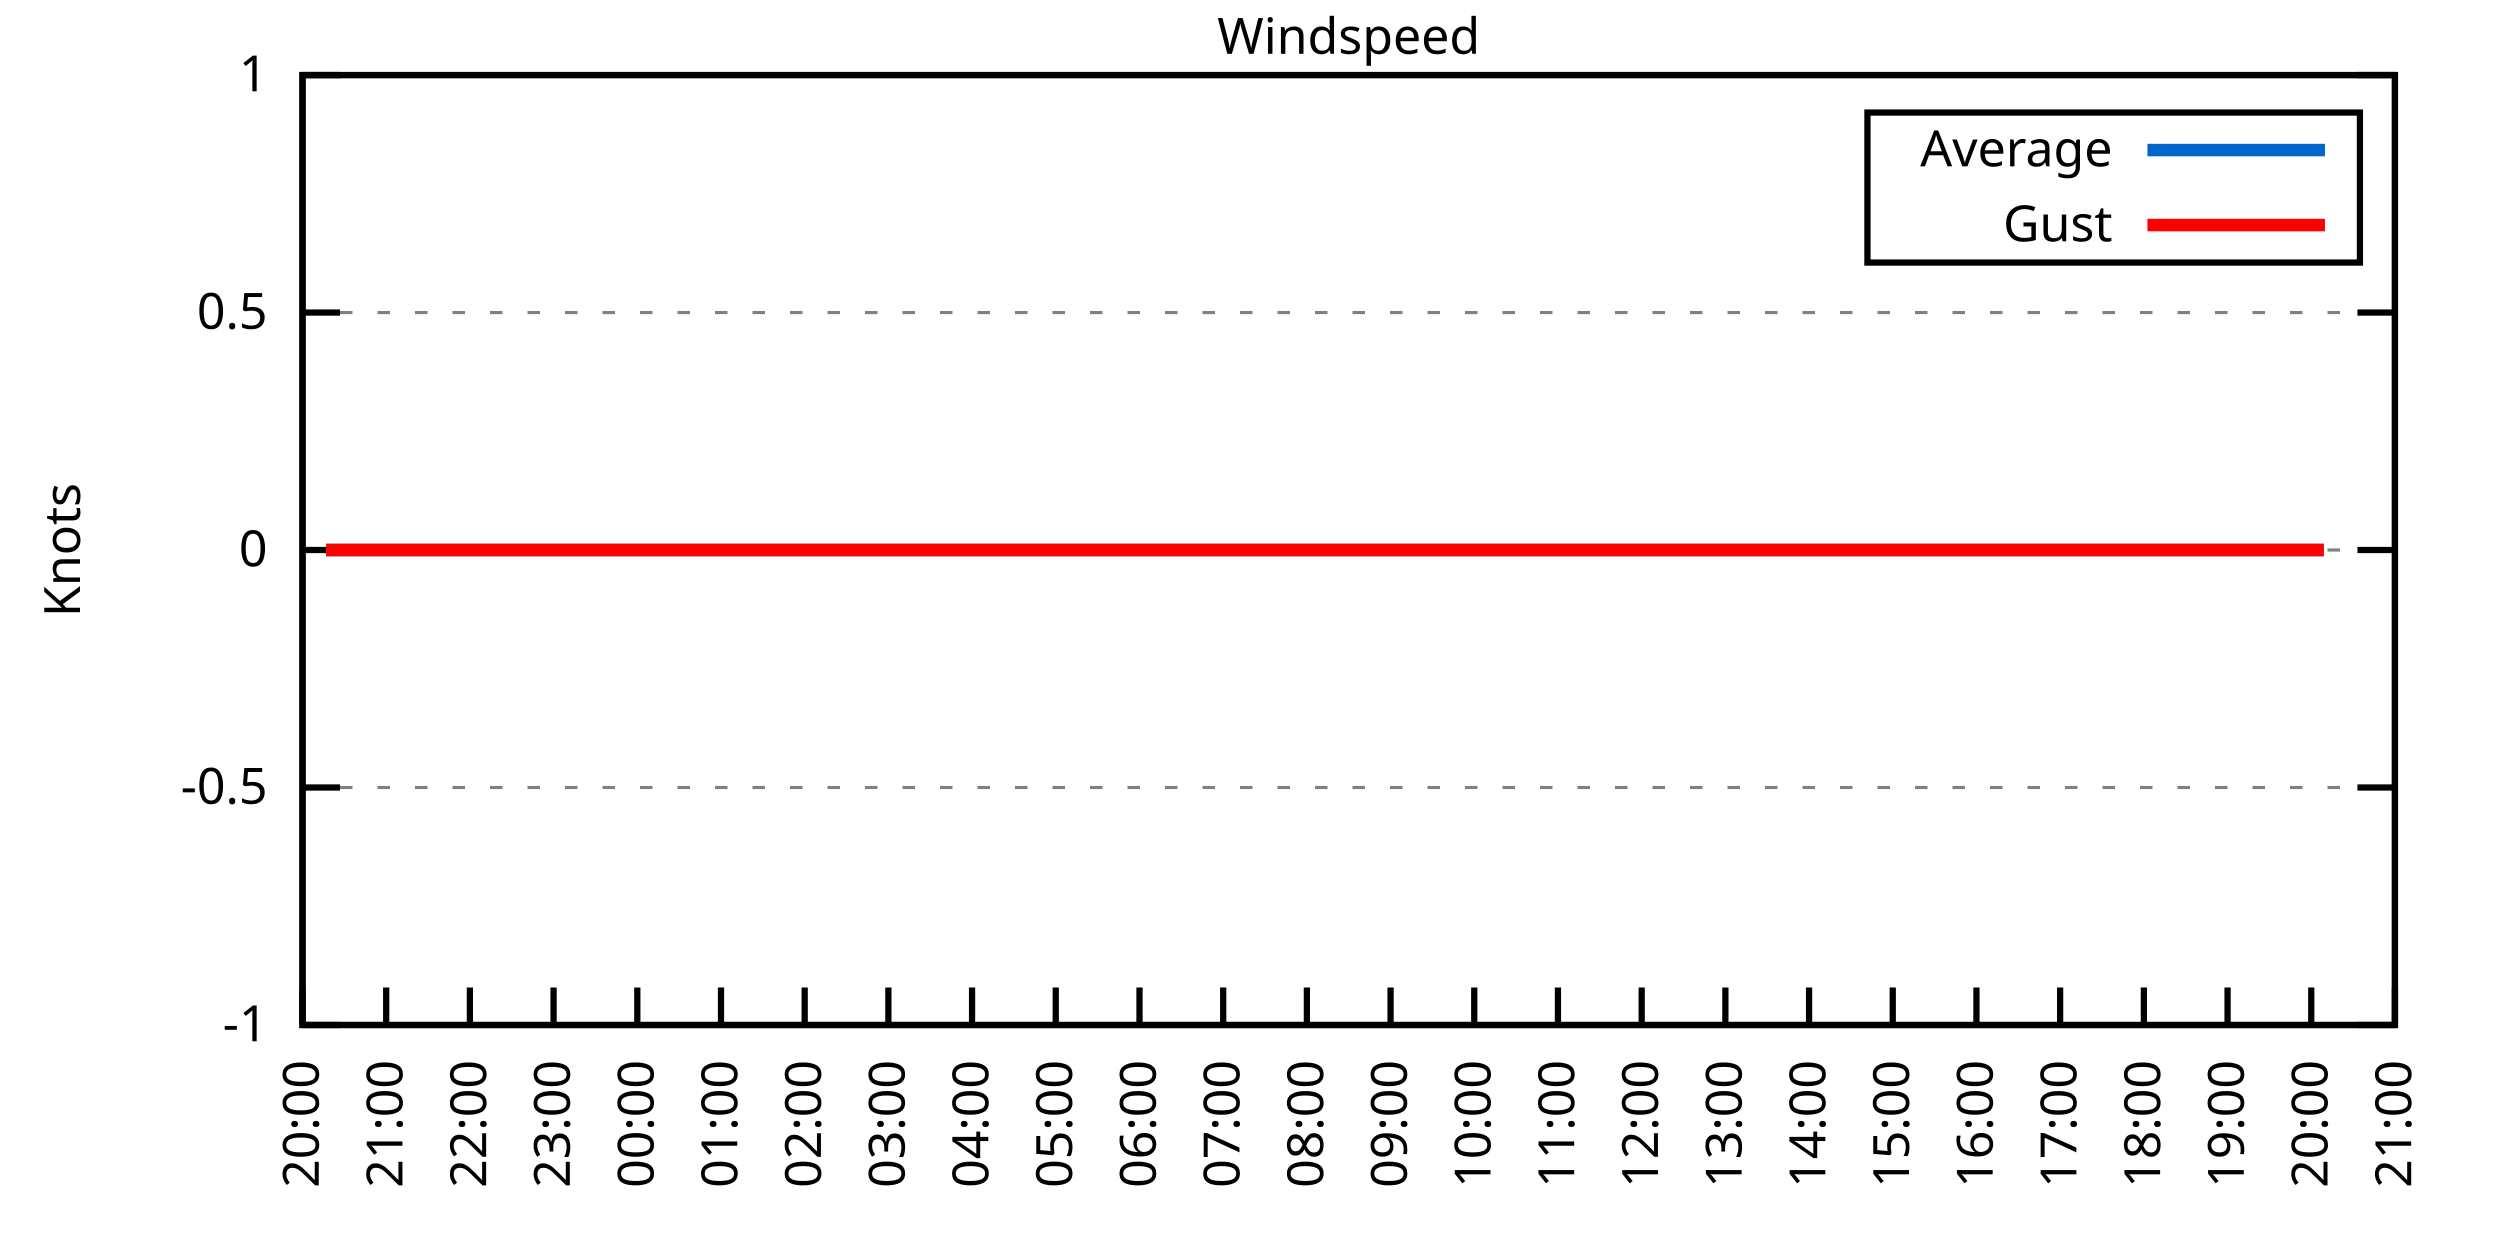
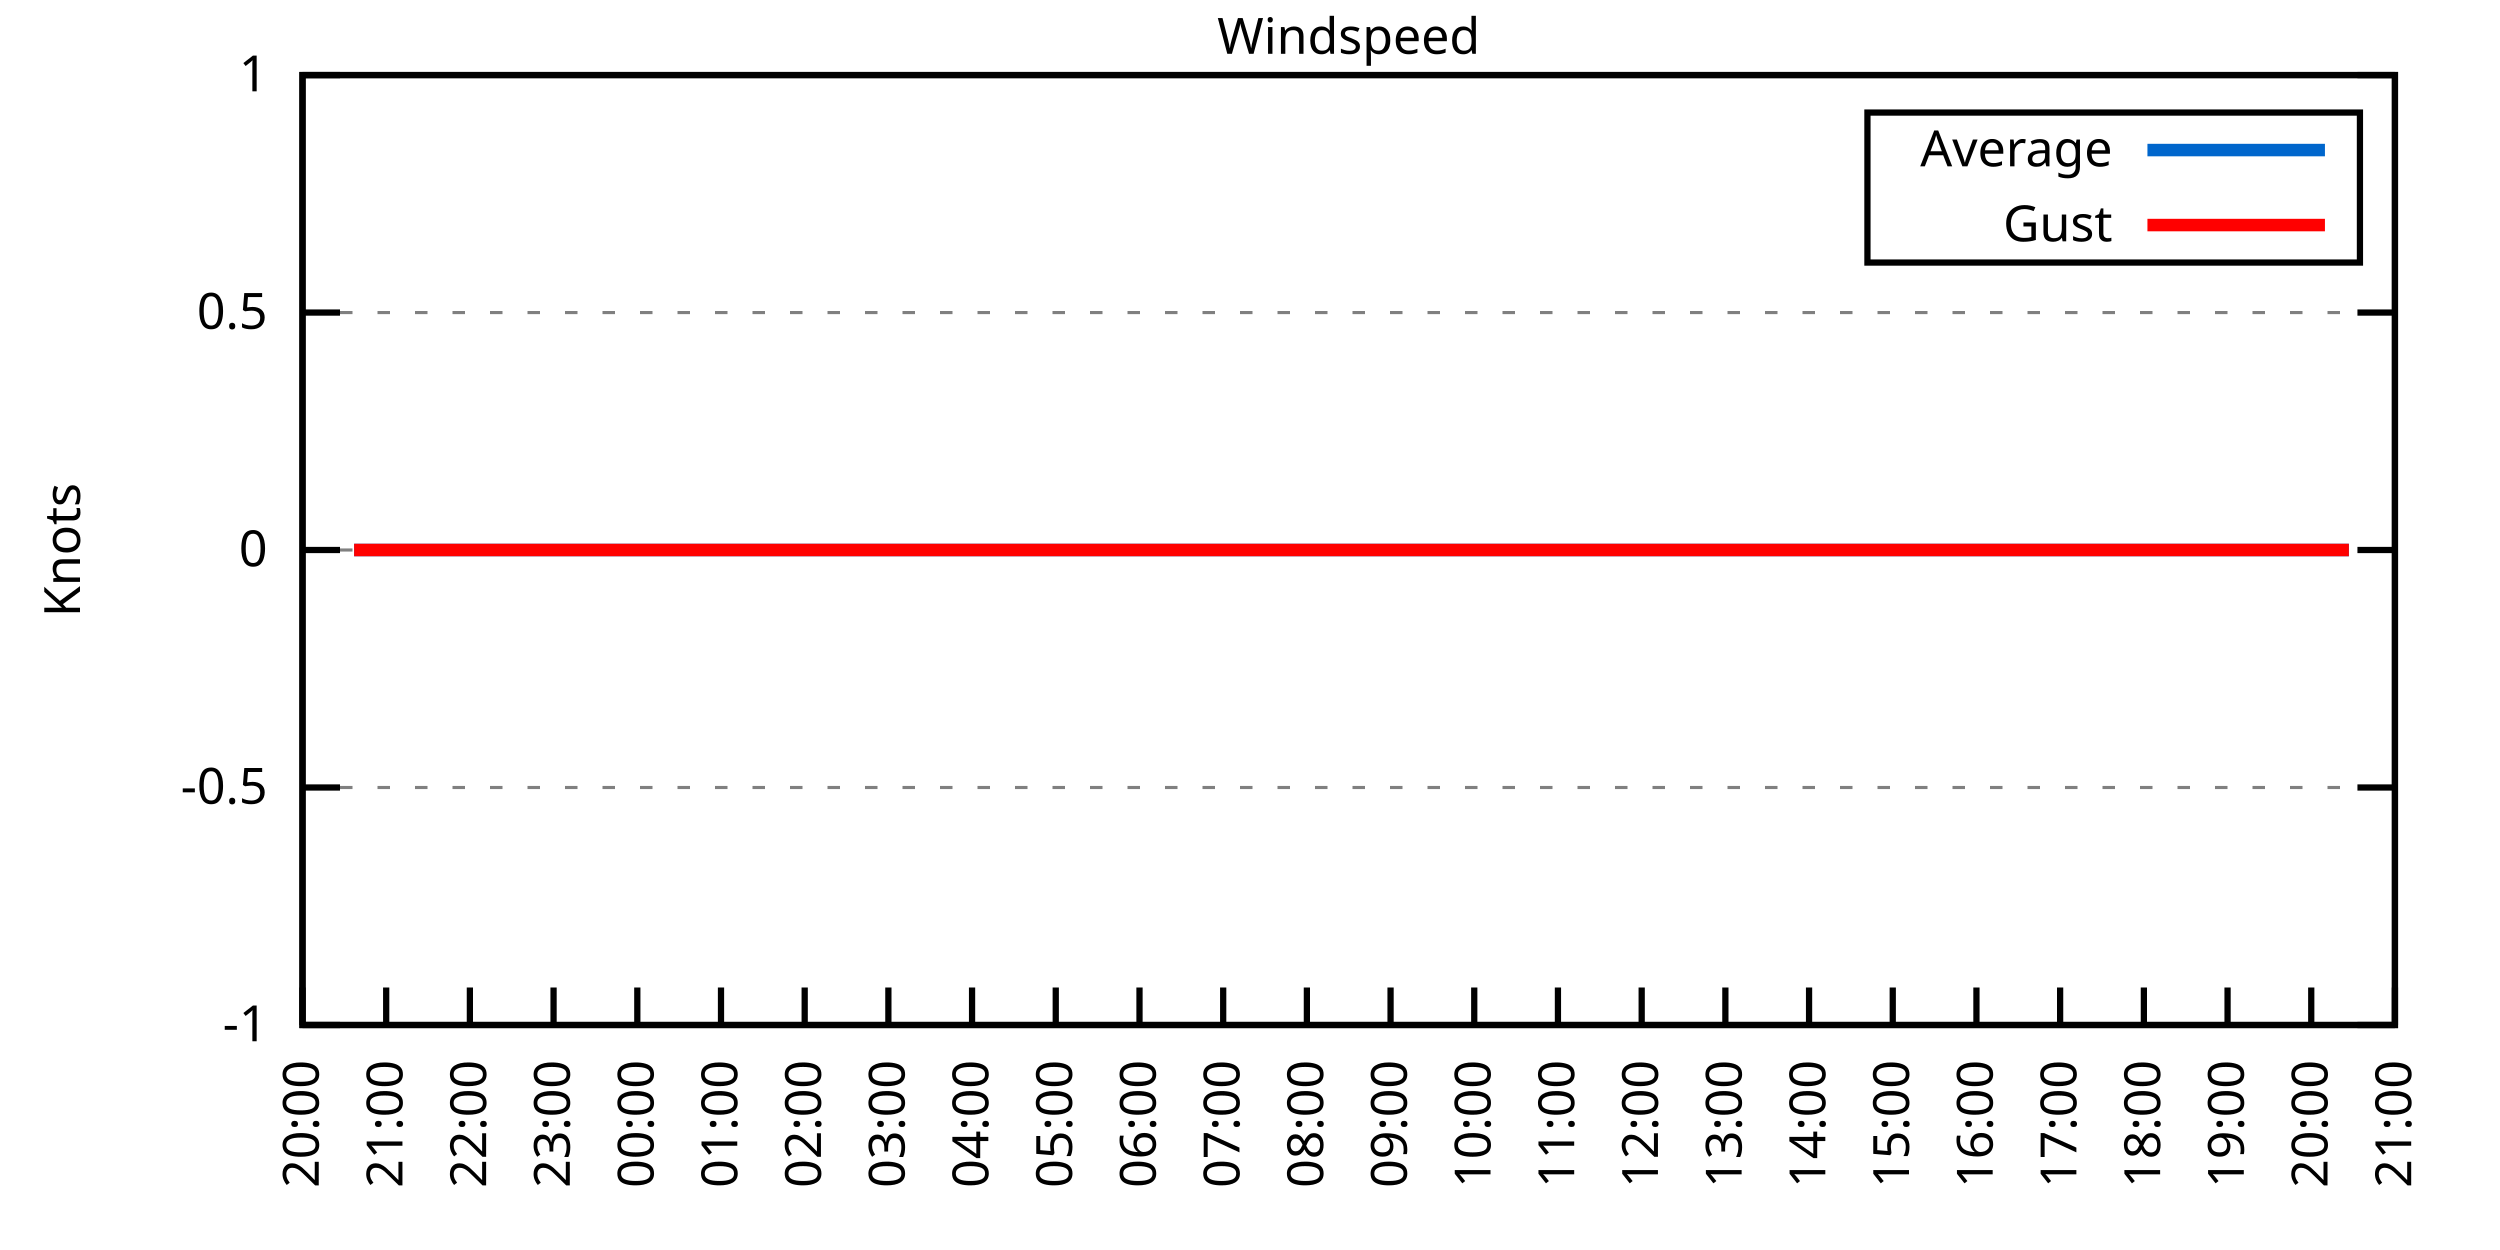
<svg xmlns="http://www.w3.org/2000/svg" xmlns:xlink="http://www.w3.org/1999/xlink" width="400" height="200" viewBox="0 0 400 200">
  <g id="gnuplot_canvas">
    <rect x="0" y="0" width="400" height="200" fill="none" />
    <defs>
      <circle id="gpDot" r="0.5" stroke-width="0.5" stroke="currentColor" />
      <path id="gpPt0" stroke-width="0.333" stroke="currentColor" d="M-1,0 h2 M0,-1 v2" />
      <path id="gpPt1" stroke-width="0.333" stroke="currentColor" d="M-1,-1 L1,1 M1,-1 L-1,1" />
      <path id="gpPt2" stroke-width="0.333" stroke="currentColor" d="M-1,0 L1,0 M0,-1 L0,1 M-1,-1 L1,1 M-1,1 L1,-1" />
      <rect id="gpPt3" stroke-width="0.333" stroke="currentColor" x="-1" y="-1" width="2" height="2" />
      <rect id="gpPt4" stroke-width="0.333" stroke="currentColor" fill="currentColor" x="-1" y="-1" width="2" height="2" />
      <circle id="gpPt5" stroke-width="0.333" stroke="currentColor" cx="0" cy="0" r="1" />
      <use xlink:href="#gpPt5" id="gpPt6" fill="currentColor" stroke="none" />
      <path id="gpPt7" stroke-width="0.333" stroke="currentColor" d="M0,-1.33 L-1.33,0.67 L1.33,0.67 z" />
      <use xlink:href="#gpPt7" id="gpPt8" fill="currentColor" stroke="none" />
      <use xlink:href="#gpPt7" id="gpPt9" stroke="currentColor" transform="rotate(180)" />
      <use xlink:href="#gpPt9" id="gpPt10" fill="currentColor" stroke="none" />
      <use xlink:href="#gpPt3" id="gpPt11" stroke="currentColor" transform="rotate(45)" />
      <use xlink:href="#gpPt11" id="gpPt12" fill="currentColor" stroke="none" />
      <path id="gpPt13" stroke-width="0.333" stroke="currentColor" d="M0,1.330 L1.265,0.411 L0.782,-1.067 L-0.782,-1.076 L-1.265,0.411 z" />
      <use xlink:href="#gpPt13" id="gpPt14" fill="currentColor" stroke="none" />
      <filter id="textbox" filterUnits="objectBoundingBox" x="0" y="0" height="1" width="1">
        <feFlood flood-color="white" flood-opacity="1" result="bgnd" />
        <feComposite in="SourceGraphic" in2="bgnd" operator="atop" />
      </filter>
      <filter id="greybox" filterUnits="objectBoundingBox" x="0" y="0" height="1" width="1">
        <feFlood flood-color="lightgrey" flood-opacity="1" result="grey" />
        <feComposite in="SourceGraphic" in2="grey" operator="atop" />
      </filter>
    </defs>
    <g fill="none" color="white" stroke="currentColor" stroke-width="1.00" stroke-linecap="butt" stroke-linejoin="miter">
</g>
    <g fill="none" color="black" stroke="currentColor" stroke-width="1.00" stroke-linecap="butt" stroke-linejoin="miter">
      <g stroke="none" shape-rendering="crispEdges">
        <polygon fill="rgb(255, 255, 255)" points="48.40,164.00 383.18,164.00 383.18,12.02 48.40,12.02 " />
      </g>
    </g>
    <g fill="none" color="black" stroke="currentColor" stroke-width="1.00" stroke-linecap="butt" stroke-linejoin="miter">
</g>
    <g fill="none" color="black" stroke="black" stroke-width="0.50" stroke-linecap="butt" stroke-linejoin="miter">
</g>
    <g fill="none" color="gray" stroke="currentColor" stroke-width="0.50" stroke-linecap="butt" stroke-linejoin="miter">
      <path stroke="gray" stroke-dasharray="2,4" class="gridline" d="M48.40,164.00 L383.19,164.00  " />
    </g>
    <g fill="none" color="gray" stroke="gray" stroke-width="1.00" stroke-linecap="butt" stroke-linejoin="miter">
</g>
    <g fill="none" color="black" stroke="currentColor" stroke-width="1.00" stroke-linecap="butt" stroke-linejoin="miter">
      <path stroke="black" d="M48.40,164.00 L54.40,164.00 M383.19,164.00 L377.19,164.00  " />
      <g transform="translate(42.80,166.60)" stroke="none" fill="black" font-family="Sans" font-size="8.00" text-anchor="end">
        <text>
          <tspan font-family="Sans">-1</tspan>
        </text>
      </g>
    </g>
    <g fill="none" color="black" stroke="currentColor" stroke-width="1.00" stroke-linecap="butt" stroke-linejoin="miter">
</g>
    <g fill="none" color="black" stroke="black" stroke-width="0.50" stroke-linecap="butt" stroke-linejoin="miter">
</g>
    <g fill="none" color="gray" stroke="currentColor" stroke-width="0.50" stroke-linecap="butt" stroke-linejoin="miter">
      <path stroke="gray" stroke-dasharray="2,4" class="gridline" d="M48.40,126.00 L383.19,126.00  " />
    </g>
    <g fill="none" color="gray" stroke="gray" stroke-width="1.00" stroke-linecap="butt" stroke-linejoin="miter">
</g>
    <g fill="none" color="black" stroke="currentColor" stroke-width="1.00" stroke-linecap="butt" stroke-linejoin="miter">
      <path stroke="black" d="M48.40,126.00 L54.40,126.00 M383.19,126.00 L377.19,126.00  " />
      <g transform="translate(42.80,128.60)" stroke="none" fill="black" font-family="Sans" font-size="8.00" text-anchor="end">
        <text>
          <tspan font-family="Sans">-0.5</tspan>
        </text>
      </g>
    </g>
    <g fill="none" color="black" stroke="currentColor" stroke-width="1.00" stroke-linecap="butt" stroke-linejoin="miter">
</g>
    <g fill="none" color="black" stroke="black" stroke-width="0.50" stroke-linecap="butt" stroke-linejoin="miter">
</g>
    <g fill="none" color="gray" stroke="currentColor" stroke-width="0.50" stroke-linecap="butt" stroke-linejoin="miter">
      <path stroke="gray" stroke-dasharray="2,4" class="gridline" d="M48.40,88.00 L383.19,88.00  " />
    </g>
    <g fill="none" color="gray" stroke="gray" stroke-width="1.00" stroke-linecap="butt" stroke-linejoin="miter">
</g>
    <g fill="none" color="black" stroke="currentColor" stroke-width="1.00" stroke-linecap="butt" stroke-linejoin="miter">
      <path stroke="black" d="M48.40,88.00 L54.40,88.00 M383.19,88.00 L377.19,88.00  " />
      <g transform="translate(42.80,90.60)" stroke="none" fill="black" font-family="Sans" font-size="8.00" text-anchor="end">
        <text>
          <tspan font-family="Sans"> 0</tspan>
        </text>
      </g>
    </g>
    <g fill="none" color="black" stroke="currentColor" stroke-width="1.00" stroke-linecap="butt" stroke-linejoin="miter">
</g>
    <g fill="none" color="black" stroke="black" stroke-width="0.50" stroke-linecap="butt" stroke-linejoin="miter">
</g>
    <g fill="none" color="gray" stroke="currentColor" stroke-width="0.50" stroke-linecap="butt" stroke-linejoin="miter">
      <path stroke="gray" stroke-dasharray="2,4" class="gridline" d="M48.40,50.01 L383.19,50.01  " />
    </g>
    <g fill="none" color="gray" stroke="gray" stroke-width="1.00" stroke-linecap="butt" stroke-linejoin="miter">
</g>
    <g fill="none" color="black" stroke="currentColor" stroke-width="1.00" stroke-linecap="butt" stroke-linejoin="miter">
      <path stroke="black" d="M48.40,50.01 L54.40,50.01 M383.19,50.01 L377.19,50.01  " />
      <g transform="translate(42.80,52.61)" stroke="none" fill="black" font-family="Sans" font-size="8.00" text-anchor="end">
        <text>
          <tspan font-family="Sans"> 0.5</tspan>
        </text>
      </g>
    </g>
    <g fill="none" color="black" stroke="currentColor" stroke-width="1.00" stroke-linecap="butt" stroke-linejoin="miter">
</g>
    <g fill="none" color="black" stroke="black" stroke-width="0.50" stroke-linecap="butt" stroke-linejoin="miter">
</g>
    <g fill="none" color="gray" stroke="currentColor" stroke-width="0.50" stroke-linecap="butt" stroke-linejoin="miter">
      <path stroke="gray" stroke-dasharray="2,4" class="gridline" d="M48.40,12.01 L383.19,12.01  " />
    </g>
    <g fill="none" color="gray" stroke="gray" stroke-width="1.00" stroke-linecap="butt" stroke-linejoin="miter">
</g>
    <g fill="none" color="black" stroke="currentColor" stroke-width="1.00" stroke-linecap="butt" stroke-linejoin="miter">
      <path stroke="black" d="M48.40,12.01 L54.40,12.01 M383.19,12.01 L377.19,12.01  " />
      <g transform="translate(42.80,14.61)" stroke="none" fill="black" font-family="Sans" font-size="8.00" text-anchor="end">
        <text>
          <tspan font-family="Sans"> 1</tspan>
        </text>
      </g>
    </g>
    <g fill="none" color="black" stroke="currentColor" stroke-width="1.00" stroke-linecap="butt" stroke-linejoin="miter">
      <path stroke="black" d="M48.40,164.00 L48.40,158.00  " />
      <g transform="translate(51.00,169.60) rotate(270.00)" stroke="none" fill="black" font-family="Sans" font-size="8.00" text-anchor="end">
        <text>
          <tspan font-family="Sans">20:00</tspan>
        </text>
      </g>
    </g>
    <g fill="none" color="black" stroke="currentColor" stroke-width="1.00" stroke-linecap="butt" stroke-linejoin="miter">
      <path stroke="black" d="M61.79,164.00 L61.79,158.00  " />
      <g transform="translate(64.39,169.60) rotate(270.00)" stroke="none" fill="black" font-family="Sans" font-size="8.00" text-anchor="end">
        <text>
          <tspan font-family="Sans">21:00</tspan>
        </text>
      </g>
    </g>
    <g fill="none" color="black" stroke="currentColor" stroke-width="1.00" stroke-linecap="butt" stroke-linejoin="miter">
      <path stroke="black" d="M75.18,164.00 L75.18,158.00  " />
      <g transform="translate(77.78,169.60) rotate(270.00)" stroke="none" fill="black" font-family="Sans" font-size="8.00" text-anchor="end">
        <text>
          <tspan font-family="Sans">22:00</tspan>
        </text>
      </g>
    </g>
    <g fill="none" color="black" stroke="currentColor" stroke-width="1.00" stroke-linecap="butt" stroke-linejoin="miter">
      <path stroke="black" d="M88.57,164.00 L88.57,158.00  " />
      <g transform="translate(91.17,169.60) rotate(270.00)" stroke="none" fill="black" font-family="Sans" font-size="8.00" text-anchor="end">
        <text>
          <tspan font-family="Sans">23:00</tspan>
        </text>
      </g>
    </g>
    <g fill="none" color="black" stroke="currentColor" stroke-width="1.00" stroke-linecap="butt" stroke-linejoin="miter">
      <path stroke="black" d="M101.97,164.00 L101.97,158.00  " />
      <g transform="translate(104.57,169.60) rotate(270.00)" stroke="none" fill="black" font-family="Sans" font-size="8.00" text-anchor="end">
        <text>
          <tspan font-family="Sans">00:00</tspan>
        </text>
      </g>
    </g>
    <g fill="none" color="black" stroke="currentColor" stroke-width="1.00" stroke-linecap="butt" stroke-linejoin="miter">
      <path stroke="black" d="M115.36,164.00 L115.36,158.00  " />
      <g transform="translate(117.96,169.60) rotate(270.00)" stroke="none" fill="black" font-family="Sans" font-size="8.00" text-anchor="end">
        <text>
          <tspan font-family="Sans">01:00</tspan>
        </text>
      </g>
    </g>
    <g fill="none" color="black" stroke="currentColor" stroke-width="1.00" stroke-linecap="butt" stroke-linejoin="miter">
      <path stroke="black" d="M128.75,164.00 L128.75,158.00  " />
      <g transform="translate(131.35,169.60) rotate(270.00)" stroke="none" fill="black" font-family="Sans" font-size="8.00" text-anchor="end">
        <text>
          <tspan font-family="Sans">02:00</tspan>
        </text>
      </g>
    </g>
    <g fill="none" color="black" stroke="currentColor" stroke-width="1.00" stroke-linecap="butt" stroke-linejoin="miter">
      <path stroke="black" d="M142.14,164.00 L142.14,158.00  " />
      <g transform="translate(144.74,169.60) rotate(270.00)" stroke="none" fill="black" font-family="Sans" font-size="8.00" text-anchor="end">
        <text>
          <tspan font-family="Sans">03:00</tspan>
        </text>
      </g>
    </g>
    <g fill="none" color="black" stroke="currentColor" stroke-width="1.00" stroke-linecap="butt" stroke-linejoin="miter">
      <path stroke="black" d="M155.53,164.00 L155.53,158.00  " />
      <g transform="translate(158.13,169.60) rotate(270.00)" stroke="none" fill="black" font-family="Sans" font-size="8.00" text-anchor="end">
        <text>
          <tspan font-family="Sans">04:00</tspan>
        </text>
      </g>
    </g>
    <g fill="none" color="black" stroke="currentColor" stroke-width="1.00" stroke-linecap="butt" stroke-linejoin="miter">
      <path stroke="black" d="M168.92,164.00 L168.92,158.00  " />
      <g transform="translate(171.52,169.60) rotate(270.00)" stroke="none" fill="black" font-family="Sans" font-size="8.00" text-anchor="end">
        <text>
          <tspan font-family="Sans">05:00</tspan>
        </text>
      </g>
    </g>
    <g fill="none" color="black" stroke="currentColor" stroke-width="1.00" stroke-linecap="butt" stroke-linejoin="miter">
      <path stroke="black" d="M182.32,164.00 L182.32,158.00  " />
      <g transform="translate(184.92,169.60) rotate(270.00)" stroke="none" fill="black" font-family="Sans" font-size="8.00" text-anchor="end">
        <text>
          <tspan font-family="Sans">06:00</tspan>
        </text>
      </g>
    </g>
    <g fill="none" color="black" stroke="currentColor" stroke-width="1.00" stroke-linecap="butt" stroke-linejoin="miter">
      <path stroke="black" d="M195.71,164.00 L195.71,158.00  " />
      <g transform="translate(198.31,169.60) rotate(270.00)" stroke="none" fill="black" font-family="Sans" font-size="8.00" text-anchor="end">
        <text>
          <tspan font-family="Sans">07:00</tspan>
        </text>
      </g>
    </g>
    <g fill="none" color="black" stroke="currentColor" stroke-width="1.00" stroke-linecap="butt" stroke-linejoin="miter">
      <path stroke="black" d="M209.10,164.00 L209.10,158.00  " />
      <g transform="translate(211.70,169.60) rotate(270.00)" stroke="none" fill="black" font-family="Sans" font-size="8.00" text-anchor="end">
        <text>
          <tspan font-family="Sans">08:00</tspan>
        </text>
      </g>
    </g>
    <g fill="none" color="black" stroke="currentColor" stroke-width="1.00" stroke-linecap="butt" stroke-linejoin="miter">
      <path stroke="black" d="M222.49,164.00 L222.49,158.00  " />
      <g transform="translate(225.09,169.60) rotate(270.00)" stroke="none" fill="black" font-family="Sans" font-size="8.00" text-anchor="end">
        <text>
          <tspan font-family="Sans">09:00</tspan>
        </text>
      </g>
    </g>
    <g fill="none" color="black" stroke="currentColor" stroke-width="1.00" stroke-linecap="butt" stroke-linejoin="miter">
      <path stroke="black" d="M235.88,164.00 L235.88,158.00  " />
      <g transform="translate(238.48,169.60) rotate(270.00)" stroke="none" fill="black" font-family="Sans" font-size="8.00" text-anchor="end">
        <text>
          <tspan font-family="Sans">10:00</tspan>
        </text>
      </g>
    </g>
    <g fill="none" color="black" stroke="currentColor" stroke-width="1.00" stroke-linecap="butt" stroke-linejoin="miter">
      <path stroke="black" d="M249.27,164.00 L249.27,158.00  " />
      <g transform="translate(251.87,169.60) rotate(270.00)" stroke="none" fill="black" font-family="Sans" font-size="8.00" text-anchor="end">
        <text>
          <tspan font-family="Sans">11:00</tspan>
        </text>
      </g>
    </g>
    <g fill="none" color="black" stroke="currentColor" stroke-width="1.00" stroke-linecap="butt" stroke-linejoin="miter">
      <path stroke="black" d="M262.67,164.00 L262.67,158.00  " />
      <g transform="translate(265.27,169.60) rotate(270.00)" stroke="none" fill="black" font-family="Sans" font-size="8.00" text-anchor="end">
        <text>
          <tspan font-family="Sans">12:00</tspan>
        </text>
      </g>
    </g>
    <g fill="none" color="black" stroke="currentColor" stroke-width="1.00" stroke-linecap="butt" stroke-linejoin="miter">
      <path stroke="black" d="M276.06,164.00 L276.06,158.00  " />
      <g transform="translate(278.66,169.60) rotate(270.00)" stroke="none" fill="black" font-family="Sans" font-size="8.00" text-anchor="end">
        <text>
          <tspan font-family="Sans">13:00</tspan>
        </text>
      </g>
    </g>
    <g fill="none" color="black" stroke="currentColor" stroke-width="1.00" stroke-linecap="butt" stroke-linejoin="miter">
      <path stroke="black" d="M289.45,164.00 L289.45,158.00  " />
      <g transform="translate(292.05,169.60) rotate(270.00)" stroke="none" fill="black" font-family="Sans" font-size="8.00" text-anchor="end">
        <text>
          <tspan font-family="Sans">14:00</tspan>
        </text>
      </g>
    </g>
    <g fill="none" color="black" stroke="currentColor" stroke-width="1.00" stroke-linecap="butt" stroke-linejoin="miter">
      <path stroke="black" d="M302.84,164.00 L302.84,158.00  " />
      <g transform="translate(305.44,169.60) rotate(270.00)" stroke="none" fill="black" font-family="Sans" font-size="8.00" text-anchor="end">
        <text>
          <tspan font-family="Sans">15:00</tspan>
        </text>
      </g>
    </g>
    <g fill="none" color="black" stroke="currentColor" stroke-width="1.00" stroke-linecap="butt" stroke-linejoin="miter">
      <path stroke="black" d="M316.23,164.00 L316.23,158.00  " />
      <g transform="translate(318.83,169.60) rotate(270.00)" stroke="none" fill="black" font-family="Sans" font-size="8.00" text-anchor="end">
        <text>
          <tspan font-family="Sans">16:00</tspan>
        </text>
      </g>
    </g>
    <g fill="none" color="black" stroke="currentColor" stroke-width="1.00" stroke-linecap="butt" stroke-linejoin="miter">
      <path stroke="black" d="M329.62,164.00 L329.62,158.00  " />
      <g transform="translate(332.22,169.60) rotate(270.00)" stroke="none" fill="black" font-family="Sans" font-size="8.00" text-anchor="end">
        <text>
          <tspan font-family="Sans">17:00</tspan>
        </text>
      </g>
    </g>
    <g fill="none" color="black" stroke="currentColor" stroke-width="1.00" stroke-linecap="butt" stroke-linejoin="miter">
      <path stroke="black" d="M343.02,164.00 L343.02,158.00  " />
      <g transform="translate(345.62,169.60) rotate(270.00)" stroke="none" fill="black" font-family="Sans" font-size="8.00" text-anchor="end">
        <text>
          <tspan font-family="Sans">18:00</tspan>
        </text>
      </g>
    </g>
    <g fill="none" color="black" stroke="currentColor" stroke-width="1.00" stroke-linecap="butt" stroke-linejoin="miter">
      <path stroke="black" d="M356.41,164.00 L356.41,158.00  " />
      <g transform="translate(359.01,169.60) rotate(270.00)" stroke="none" fill="black" font-family="Sans" font-size="8.00" text-anchor="end">
        <text>
          <tspan font-family="Sans">19:00</tspan>
        </text>
      </g>
    </g>
    <g fill="none" color="black" stroke="currentColor" stroke-width="1.00" stroke-linecap="butt" stroke-linejoin="miter">
      <path stroke="black" d="M369.80,164.00 L369.80,158.00  " />
      <g transform="translate(372.40,169.60) rotate(270.00)" stroke="none" fill="black" font-family="Sans" font-size="8.00" text-anchor="end">
        <text>
          <tspan font-family="Sans">20:00</tspan>
        </text>
      </g>
    </g>
    <g fill="none" color="black" stroke="currentColor" stroke-width="1.00" stroke-linecap="butt" stroke-linejoin="miter">
      <path stroke="black" d="M383.19,164.00 L383.19,158.00  " />
      <g transform="translate(385.79,169.60) rotate(270.00)" stroke="none" fill="black" font-family="Sans" font-size="8.00" text-anchor="end">
        <text>
          <tspan font-family="Sans">21:00</tspan>
        </text>
      </g>
    </g>
    <g fill="none" color="black" stroke="currentColor" stroke-width="1.00" stroke-linecap="butt" stroke-linejoin="miter">
</g>
    <g fill="none" color="black" stroke="currentColor" stroke-width="1.00" stroke-linecap="butt" stroke-linejoin="miter">
      <path stroke="black" d="M48.40,12.01 L48.40,164.00 L383.19,164.00 L383.19,12.01 L48.40,12.01 Z  " />
    </g>
    <g fill="none" color="black" stroke="currentColor" stroke-width="1.00" stroke-linecap="butt" stroke-linejoin="miter">
</g>
    <g fill="none" color="black" stroke="currentColor" stroke-width="1.00" stroke-linecap="butt" stroke-linejoin="miter">
      <path stroke="black" d="M298.79,42.01 L298.79,18.01 L377.59,18.01 L377.59,42.01 L298.79,42.01 Z  " />
    </g>
    <g id="Windspeed_plot_1">
      <g fill="none" color="white" stroke="black" stroke-width="2.00" stroke-linecap="butt" stroke-linejoin="miter">
</g>
      <g fill="none" color="black" stroke="currentColor" stroke-width="2.00" stroke-linecap="butt" stroke-linejoin="miter">
        <g transform="translate(337.99,26.61)" stroke="none" fill="black" font-family="Sans" font-size="8.00" text-anchor="end">
          <text>
            <tspan font-family="Sans">Average</tspan>
          </text>
        </g>
      </g>
      <g fill="none" color="black" stroke="currentColor" stroke-width="2.00" stroke-linecap="butt" stroke-linejoin="miter">
-         <path stroke="rgb(  0, 102, 204)" d="M343.59,24.01 L371.99,24.01 M52.19,88.00 L54.87,88.00 L56.66,88.00 L59.34,88.00 L61.35,88.00 L63.35,88.00   L66.03,88.00 L67.82,88.00 L70.50,88.00 L72.50,88.00 L74.51,88.00 L77.19,88.00 L79.42,88.00 L81.21,88.00   L83.89,88.00 L85.90,88.00 L87.91,88.00 L90.14,88.00 L92.82,88.00 L94.82,88.00 L97.06,88.00 L99.51,88.00   L101.74,88.00 L103.53,88.00 L105.76,88.00 L108.22,88.00 L110.22,88.00 L112.68,88.00 L115.13,88.00 L116.92,88.00   L119.60,88.00 L121.83,88.00 L123.62,88.00 L125.85,88.00 L128.08,88.00 L130.31,88.00 L132.99,88.00 L135.22,88.00   L137.23,88.00 L139.46,88.00 L141.92,88.00 L143.93,88.00 L145.94,88.00 L148.17,88.00 L150.40,88.00 L152.63,88.00   L154.86,88.00 L157.54,88.00 L159.33,88.00 L161.56,88.00 L164.01,88.00 L166.47,88.00 L168.48,88.00 L170.93,88.00   L172.72,88.00 L174.95,88.00 L177.41,88.00 L179.86,88.00 L181.65,88.00 L184.10,88.00 L186.56,88.00 L188.34,88.00   L191.02,88.00 L193.03,88.00 L195.48,88.00 L197.49,88.00 L199.73,88.00 L202.18,88.00 L204.19,88.00 L206.64,88.00   L208.88,88.00 L210.66,88.00 L212.45,88.00 L215.35,88.00 L217.58,88.00 L219.81,88.00 L222.27,88.00 L224.28,88.00   L226.73,88.00 L228.52,88.00 L230.97,88.00 L233.20,88.00 L235.66,88.00 L237.44,88.00 L239.90,88.00 L242.13,88.00   L244.59,88.00 L246.60,88.00 L249.05,88.00 L251.06,88.00 L253.51,88.00 L255.52,88.00 L257.98,88.00 L260.21,88.00   L262.00,88.00 L264.23,88.00 L266.68,88.00 L269.14,88.00 L271.37,88.00 L273.60,88.00 L275.39,88.00 L278.07,88.00   L280.07,88.00 L282.31,88.00 L284.76,88.00 L286.77,88.00 L289.23,88.00 L291.01,88.00 L293.69,88.00 L295.92,88.00   L298.15,88.00 L300.16,88.00 L302.62,88.00 L304.63,88.00 L307.08,88.00 L309.31,88.00 L311.32,88.00 L313.55,88.00   L315.56,88.00 L318.24,88.00 L320.25,88.00 L322.70,88.00 L324.94,88.00 L327.17,88.00 L329.40,88.00 L331.19,88.00   L333.86,88.00 L335.87,88.00 L338.33,88.00 L340.11,88.00 L342.57,88.00 L344.58,88.00 L346.81,88.00 L349.49,88.00   L351.72,88.00 L353.51,88.00 L355.96,88.00 L357.97,88.00 L360.42,88.00 L362.88,88.00 L364.66,88.00 L367.34,88.00   L369.13,88.00 L371.81,88.00  " />
+         <path stroke="rgb(  0, 102, 204)" d="M343.59,24.01 L371.99,24.01 M56.66,88.00 L59.34,88.00 L61.35,88.00 L63.35,88.00 L66.03,88.00 L67.82,88.00   L70.50,88.00 L72.50,88.00 L74.51,88.00 L77.19,88.00 L79.42,88.00 L81.21,88.00 L83.89,88.00 L85.90,88.00   L87.91,88.00 L90.14,88.00 L92.82,88.00 L94.82,88.00 L97.06,88.00 L99.51,88.00 L101.74,88.00 L103.53,88.00   L105.76,88.00 L108.22,88.00 L110.22,88.00 L112.68,88.00 L115.13,88.00 L116.92,88.00 L119.60,88.00 L121.83,88.00   L123.62,88.00 L125.85,88.00 L128.08,88.00 L130.31,88.00 L132.99,88.00 L135.22,88.00 L137.23,88.00 L139.46,88.00   L141.92,88.00 L143.93,88.00 L145.94,88.00 L148.17,88.00 L150.40,88.00 L152.63,88.00 L154.86,88.00 L157.54,88.00   L159.33,88.00 L161.56,88.00 L164.01,88.00 L166.47,88.00 L168.48,88.00 L170.93,88.00 L172.72,88.00 L174.95,88.00   L177.41,88.00 L179.86,88.00 L181.65,88.00 L184.10,88.00 L186.56,88.00 L188.34,88.00 L191.02,88.00 L193.03,88.00   L195.48,88.00 L197.49,88.00 L199.73,88.00 L202.18,88.00 L204.19,88.00 L206.64,88.00 L208.88,88.00 L210.66,88.00   L212.45,88.00 L215.35,88.00 L217.58,88.00 L219.81,88.00 L222.27,88.00 L224.28,88.00 L226.73,88.00 L228.52,88.00   L230.97,88.00 L233.20,88.00 L235.66,88.00 L237.44,88.00 L239.90,88.00 L242.13,88.00 L244.59,88.00 L246.60,88.00   L249.05,88.00 L251.06,88.00 L253.51,88.00 L255.52,88.00 L257.98,88.00 L260.21,88.00 L262.00,88.00 L264.23,88.00   L266.68,88.00 L269.14,88.00 L271.37,88.00 L273.60,88.00 L275.39,88.00 L278.07,88.00 L280.07,88.00 L282.31,88.00   L284.76,88.00 L286.77,88.00 L289.23,88.00 L291.01,88.00 L293.69,88.00 L295.92,88.00 L298.15,88.00 L300.16,88.00   L302.62,88.00 L304.63,88.00 L307.08,88.00 L309.31,88.00 L311.32,88.00 L313.55,88.00 L315.56,88.00 L318.24,88.00   L320.25,88.00 L322.70,88.00 L324.94,88.00 L327.17,88.00 L329.40,88.00 L331.19,88.00 L333.86,88.00 L335.87,88.00   L338.33,88.00 L340.11,88.00 L342.57,88.00 L344.58,88.00 L346.81,88.00 L349.49,88.00 L351.72,88.00 L353.51,88.00   L355.96,88.00 L357.97,88.00 L360.42,88.00 L362.88,88.00 L364.66,88.00 L367.34,88.00 L369.13,88.00 L371.81,88.00   L373.82,88.00 L375.82,88.00  " />
      </g>
    </g>
    <g id="Windspeed_plot_2">
      <g fill="none" color="black" stroke="currentColor" stroke-width="2.00" stroke-linecap="butt" stroke-linejoin="miter">
        <g transform="translate(337.99,38.61)" stroke="none" fill="black" font-family="Sans" font-size="8.00" text-anchor="end">
          <text>
            <tspan font-family="Sans">Gust</tspan>
          </text>
        </g>
      </g>
      <g fill="none" color="black" stroke="currentColor" stroke-width="2.00" stroke-linecap="butt" stroke-linejoin="miter">
-         <path stroke="rgb(255,   0,   0)" d="M343.59,36.01 L371.99,36.01 M52.19,88.00 L54.87,88.00 L56.66,88.00 L59.34,88.00 L61.35,88.00 L63.35,88.00   L66.03,88.00 L67.82,88.00 L70.50,88.00 L72.50,88.00 L74.51,88.00 L77.19,88.00 L79.42,88.00 L81.21,88.00   L83.89,88.00 L85.90,88.00 L87.91,88.00 L90.14,88.00 L92.82,88.00 L94.82,88.00 L97.06,88.00 L99.51,88.00   L101.74,88.00 L103.53,88.00 L105.76,88.00 L108.22,88.00 L110.22,88.00 L112.68,88.00 L115.13,88.00 L116.92,88.00   L119.60,88.00 L121.83,88.00 L123.62,88.00 L125.85,88.00 L128.08,88.00 L130.31,88.00 L132.99,88.00 L135.22,88.00   L137.23,88.00 L139.46,88.00 L141.92,88.00 L143.93,88.00 L145.94,88.00 L148.17,88.00 L150.40,88.00 L152.63,88.00   L154.86,88.00 L157.54,88.00 L159.33,88.00 L161.56,88.00 L164.01,88.00 L166.47,88.00 L168.48,88.00 L170.93,88.00   L172.72,88.00 L174.95,88.00 L177.41,88.00 L179.86,88.00 L181.65,88.00 L184.10,88.00 L186.56,88.00 L188.34,88.00   L191.02,88.00 L193.03,88.00 L195.48,88.00 L197.49,88.00 L199.73,88.00 L202.18,88.00 L204.19,88.00 L206.64,88.00   L208.88,88.00 L210.66,88.00 L212.45,88.00 L215.35,88.00 L217.58,88.00 L219.81,88.00 L222.27,88.00 L224.28,88.00   L226.73,88.00 L228.52,88.00 L230.97,88.00 L233.20,88.00 L235.66,88.00 L237.44,88.00 L239.90,88.00 L242.13,88.00   L244.59,88.00 L246.60,88.00 L249.05,88.00 L251.06,88.00 L253.51,88.00 L255.52,88.00 L257.98,88.00 L260.21,88.00   L262.00,88.00 L264.23,88.00 L266.68,88.00 L269.14,88.00 L271.37,88.00 L273.60,88.00 L275.39,88.00 L278.07,88.00   L280.07,88.00 L282.31,88.00 L284.76,88.00 L286.77,88.00 L289.23,88.00 L291.01,88.00 L293.69,88.00 L295.92,88.00   L298.15,88.00 L300.16,88.00 L302.62,88.00 L304.63,88.00 L307.08,88.00 L309.31,88.00 L311.32,88.00 L313.55,88.00   L315.56,88.00 L318.24,88.00 L320.25,88.00 L322.70,88.00 L324.94,88.00 L327.17,88.00 L329.40,88.00 L331.19,88.00   L333.86,88.00 L335.87,88.00 L338.33,88.00 L340.11,88.00 L342.57,88.00 L344.58,88.00 L346.81,88.00 L349.49,88.00   L351.72,88.00 L353.51,88.00 L355.96,88.00 L357.97,88.00 L360.42,88.00 L362.88,88.00 L364.66,88.00 L367.34,88.00   L369.13,88.00 L371.81,88.00  " />
+         <path stroke="rgb(255,   0,   0)" d="M343.59,36.01 L371.99,36.01 M56.66,88.00 L59.34,88.00 L61.35,88.00 L63.35,88.00 L66.03,88.00 L67.82,88.00   L70.50,88.00 L72.50,88.00 L74.51,88.00 L77.19,88.00 L79.42,88.00 L81.21,88.00 L83.89,88.00 L85.90,88.00   L87.91,88.00 L90.14,88.00 L92.82,88.00 L94.82,88.00 L97.06,88.00 L99.51,88.00 L101.74,88.00 L103.53,88.00   L105.76,88.00 L108.22,88.00 L110.22,88.00 L112.68,88.00 L115.13,88.00 L116.92,88.00 L119.60,88.00 L121.83,88.00   L123.62,88.00 L125.85,88.00 L128.08,88.00 L130.31,88.00 L132.99,88.00 L135.22,88.00 L137.23,88.00 L139.46,88.00   L141.92,88.00 L143.93,88.00 L145.94,88.00 L148.17,88.00 L150.40,88.00 L152.63,88.00 L154.86,88.00 L157.54,88.00   L159.33,88.00 L161.56,88.00 L164.01,88.00 L166.47,88.00 L168.48,88.00 L170.93,88.00 L172.72,88.00 L174.95,88.00   L177.41,88.00 L179.86,88.00 L181.65,88.00 L184.10,88.00 L186.56,88.00 L188.34,88.00 L191.02,88.00 L193.03,88.00   L195.48,88.00 L197.49,88.00 L199.73,88.00 L202.18,88.00 L204.19,88.00 L206.64,88.00 L208.88,88.00 L210.66,88.00   L212.45,88.00 L215.35,88.00 L217.58,88.00 L219.81,88.00 L222.27,88.00 L224.28,88.00 L226.73,88.00 L228.52,88.00   L230.97,88.00 L233.20,88.00 L235.66,88.00 L237.44,88.00 L239.90,88.00 L242.13,88.00 L244.59,88.00 L246.60,88.00   L249.05,88.00 L251.06,88.00 L253.51,88.00 L255.52,88.00 L257.98,88.00 L260.21,88.00 L262.00,88.00 L264.23,88.00   L266.68,88.00 L269.14,88.00 L271.37,88.00 L273.60,88.00 L275.39,88.00 L278.07,88.00 L280.07,88.00 L282.31,88.00   L284.76,88.00 L286.77,88.00 L289.23,88.00 L291.01,88.00 L293.69,88.00 L295.92,88.00 L298.15,88.00 L300.16,88.00   L302.62,88.00 L304.63,88.00 L307.08,88.00 L309.31,88.00 L311.32,88.00 L313.55,88.00 L315.56,88.00 L318.24,88.00   L320.25,88.00 L322.70,88.00 L324.94,88.00 L327.17,88.00 L329.40,88.00 L331.19,88.00 L333.86,88.00 L335.87,88.00   L338.33,88.00 L340.11,88.00 L342.57,88.00 L344.58,88.00 L346.81,88.00 L349.49,88.00 L351.72,88.00 L353.51,88.00   L355.96,88.00 L357.97,88.00 L360.42,88.00 L362.88,88.00 L364.66,88.00 L367.34,88.00 L369.13,88.00 L371.81,88.00   L373.82,88.00 L375.82,88.00  " />
      </g>
    </g>
    <g fill="none" color="black" stroke="currentColor" stroke-width="2.00" stroke-linecap="butt" stroke-linejoin="miter">
</g>
    <g fill="none" color="black" stroke="black" stroke-width="1.00" stroke-linecap="butt" stroke-linejoin="miter">
</g>
    <g fill="none" color="black" stroke="currentColor" stroke-width="1.00" stroke-linecap="butt" stroke-linejoin="miter">
      <path stroke="black" d="M48.40,12.01 L48.40,164.00 L383.19,164.00 L383.19,12.01 L48.40,12.01 Z  " />
      <g transform="translate(12.80,88.01) rotate(270.00)" stroke="none" fill="black" font-family="Sans" font-size="8.00" text-anchor="middle">
        <text>
          <tspan font-family="Sans">Knots</tspan>
        </text>
      </g>
    </g>
    <g fill="none" color="black" stroke="currentColor" stroke-width="1.00" stroke-linecap="butt" stroke-linejoin="miter">
</g>
    <g fill="none" color="black" stroke="currentColor" stroke-width="1.00" stroke-linecap="butt" stroke-linejoin="miter">
      <g transform="translate(215.79,8.61)" stroke="none" fill="black" font-family="Sans" font-size="8.00" text-anchor="middle">
        <text>
          <tspan font-family="Sans">Windspeed</tspan>
        </text>
      </g>
    </g>
    <g fill="none" color="black" stroke="currentColor" stroke-width="1.00" stroke-linecap="butt" stroke-linejoin="miter">
</g>
  </g>
</svg>
